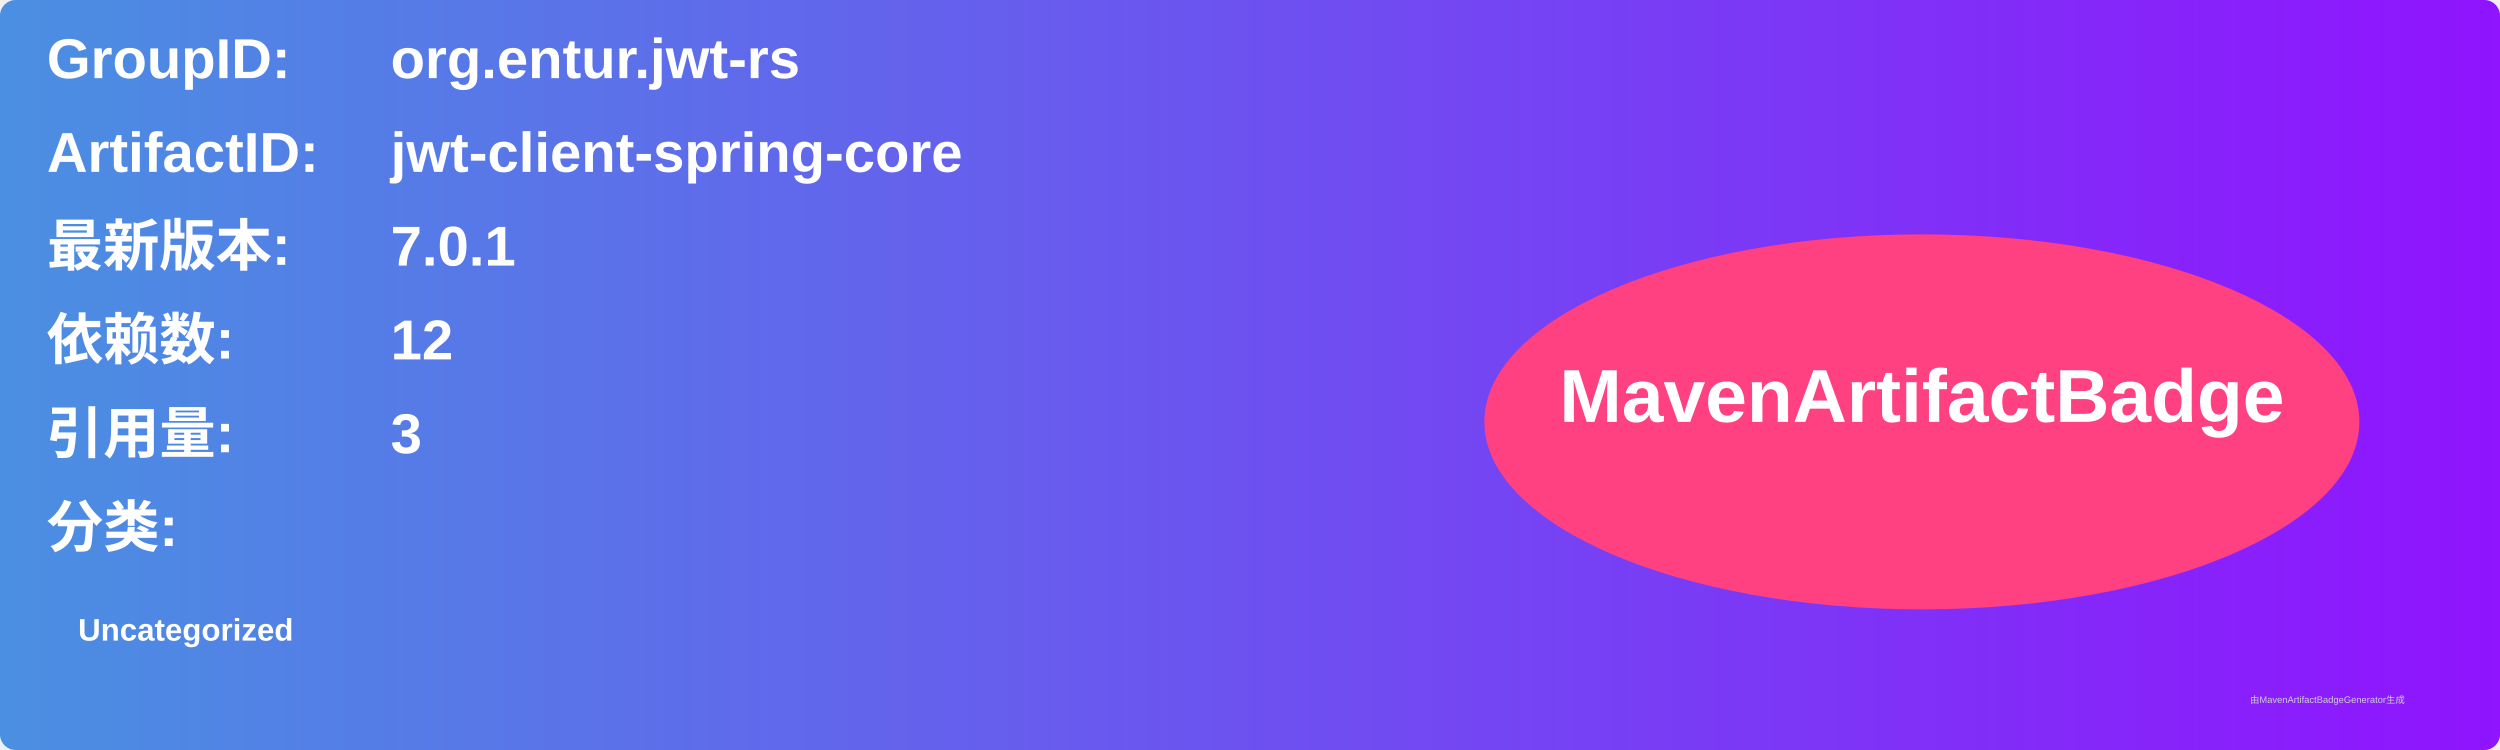
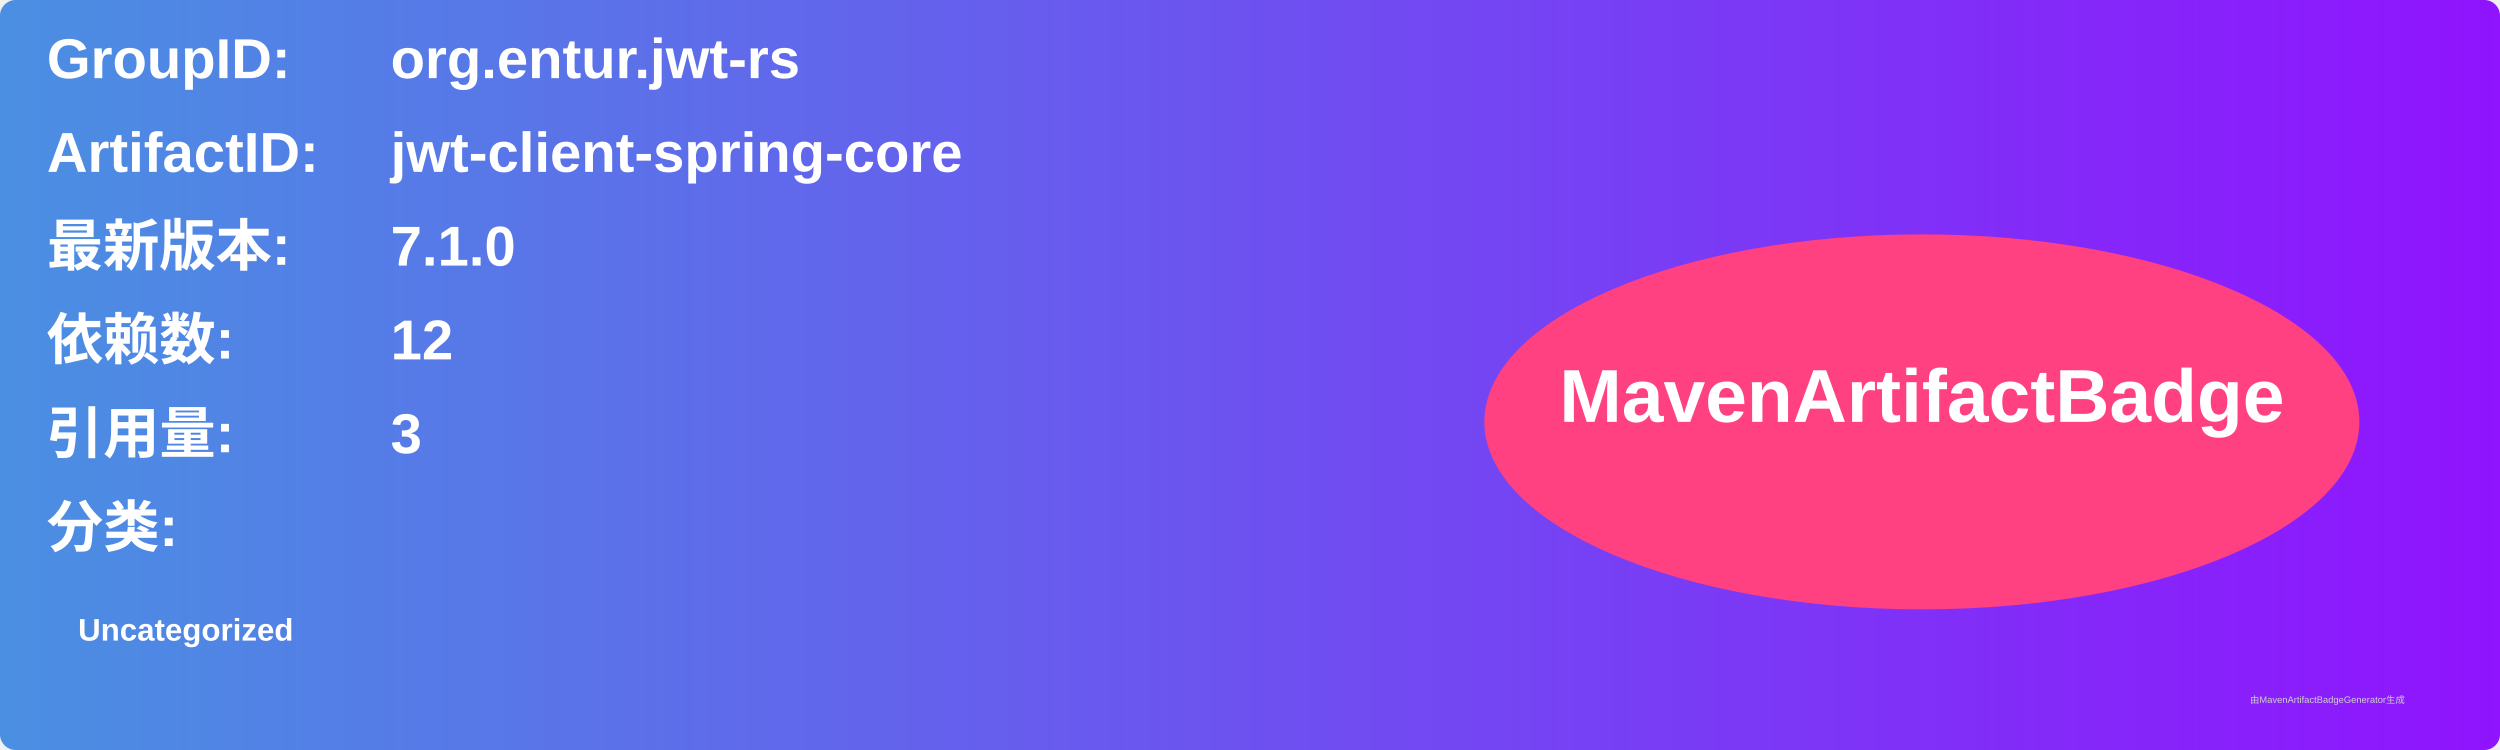
<svg xmlns="http://www.w3.org/2000/svg" width="800" height="240" viewBox="0 0 800 240">
  <linearGradient id="grad" x1="0%" y1="0%" x2="100%" y2="0%">
    <stop offset="0%" stop-color="#4a90e2" />
    <stop offset="100%" stop-color="#9013fe" />
  </linearGradient>
  <rect width="100%" height="100%" rx="5" ry="5" fill="url(#grad)" />
  <g transform="translate(15, 15)">
    <text x="0" y="10" font-family="Arial" font-size="18" fill="white" font-weight="bold" width="260">GroupID:</text>
    <text x="110" y="10" font-family="Arial" font-size="18" fill="white" font-weight="bold" width="460">org.entur.jwt-rs</text>
    <text x="0" y="40" font-family="Arial" font-size="18" fill="white" font-weight="bold" width="260">ArtifactID:</text>
    <text x="110" y="40" font-family="Arial" font-size="18" fill="white" font-weight="bold" width="460">jwt-client-spring-core</text>
    <text x="0" y="70" font-family="Arial" font-size="18" fill="white" font-weight="bold">最新版本:</text>
    <text x="110" y="70" font-family="Arial" font-size="18" fill="white" font-weight="bold">
-       <tspan font-weight="bold">7.0.1</tspan>
+       <tspan font-weight="bold">7.1.0</tspan>
    </text>
    <text x="0" y="100" font-family="Arial" font-size="18" fill="white" font-weight="bold">依赖数: </text>
    <text x="110" y="100" font-family="Arial" font-size="18" fill="white">
      <tspan font-weight="bold">12</tspan>
    </text>
    <text x="0" y="130" font-family="Arial" font-size="18" fill="white" font-weight="bold">引用量: </text>
    <text x="110" y="130" font-family="Arial" font-size="18" fill="white">
      <tspan font-weight="bold">3</tspan>
    </text>
    <text x="0" y="160" font-family="Arial" font-size="18" fill="white" font-weight="bold">分类:</text>
    <text x="10" y="190" font-family="Arial" font-size="10" fill="white">
      <tspan font-weight="bold">Uncategorized</tspan>
    </text>
    <ellipse cx="600" cy="120" rx="140" ry="60" fill="#ff4081" />
    <text x="600" y="120" text-anchor="middle" font-family="Arial" font-size="24" fill="white" font-weight="bold">MavenArtifactBadge</text>
  </g>
  <text x="720" y="225" font-family="Arial" font-size="3" fill="#d0d0d0">由MavenArtifactBadgeGenerator生成</text>
</svg>
